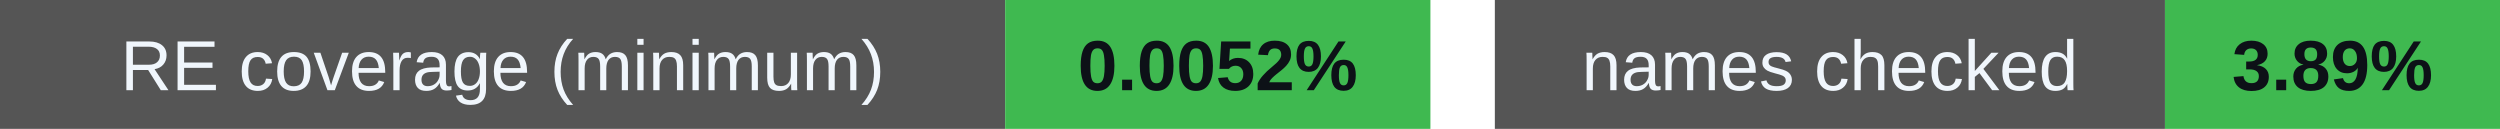
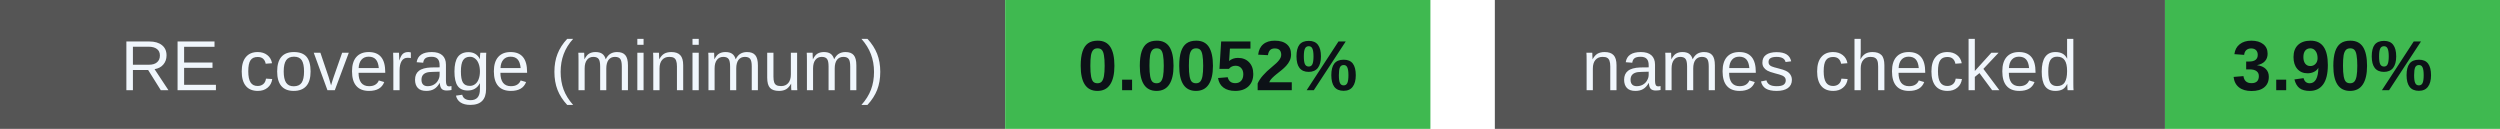
<svg xmlns="http://www.w3.org/2000/svg" width="388" height="20" viewBox="0 0 388 20" role="img" aria-labelledby="badges-title badges-desc">
  <g font-family="-apple-system,BlinkMacSystemFont,Segoe UI,Arial,sans-serif" font-size="11">
    <rect x="0" y="0" width="156" height="20" rx="0" fill="#555" />
    <rect x="156" y="0" width="66" height="20" rx="0" fill="#3fb950" />
    <text x="78.0" y="14" font-size="11" font-weight="500" fill="#f0f6fc" text-anchor="middle">RE coverage (minimum)</text>
    <text x="189.0" y="14" font-size="11" font-weight="700" fill="#0d1117" text-anchor="middle">0.0052%</text>
    <rect x="232" y="0" width="104" height="20" rx="0" fill="#555" />
    <rect x="336" y="0" width="52" height="20" rx="0" fill="#3fb950" />
    <text x="284.0" y="14" font-size="11" font-weight="500" fill="#f0f6fc" text-anchor="middle">names checked</text>
-     <text x="362.0" y="14" font-size="11" font-weight="700" fill="#0d1117" text-anchor="middle">3.89%</text>
+     <text x="362.0" y="14" font-size="11" font-weight="700" fill="#0d1117" text-anchor="middle">3.90%</text>
  </g>
</svg>
